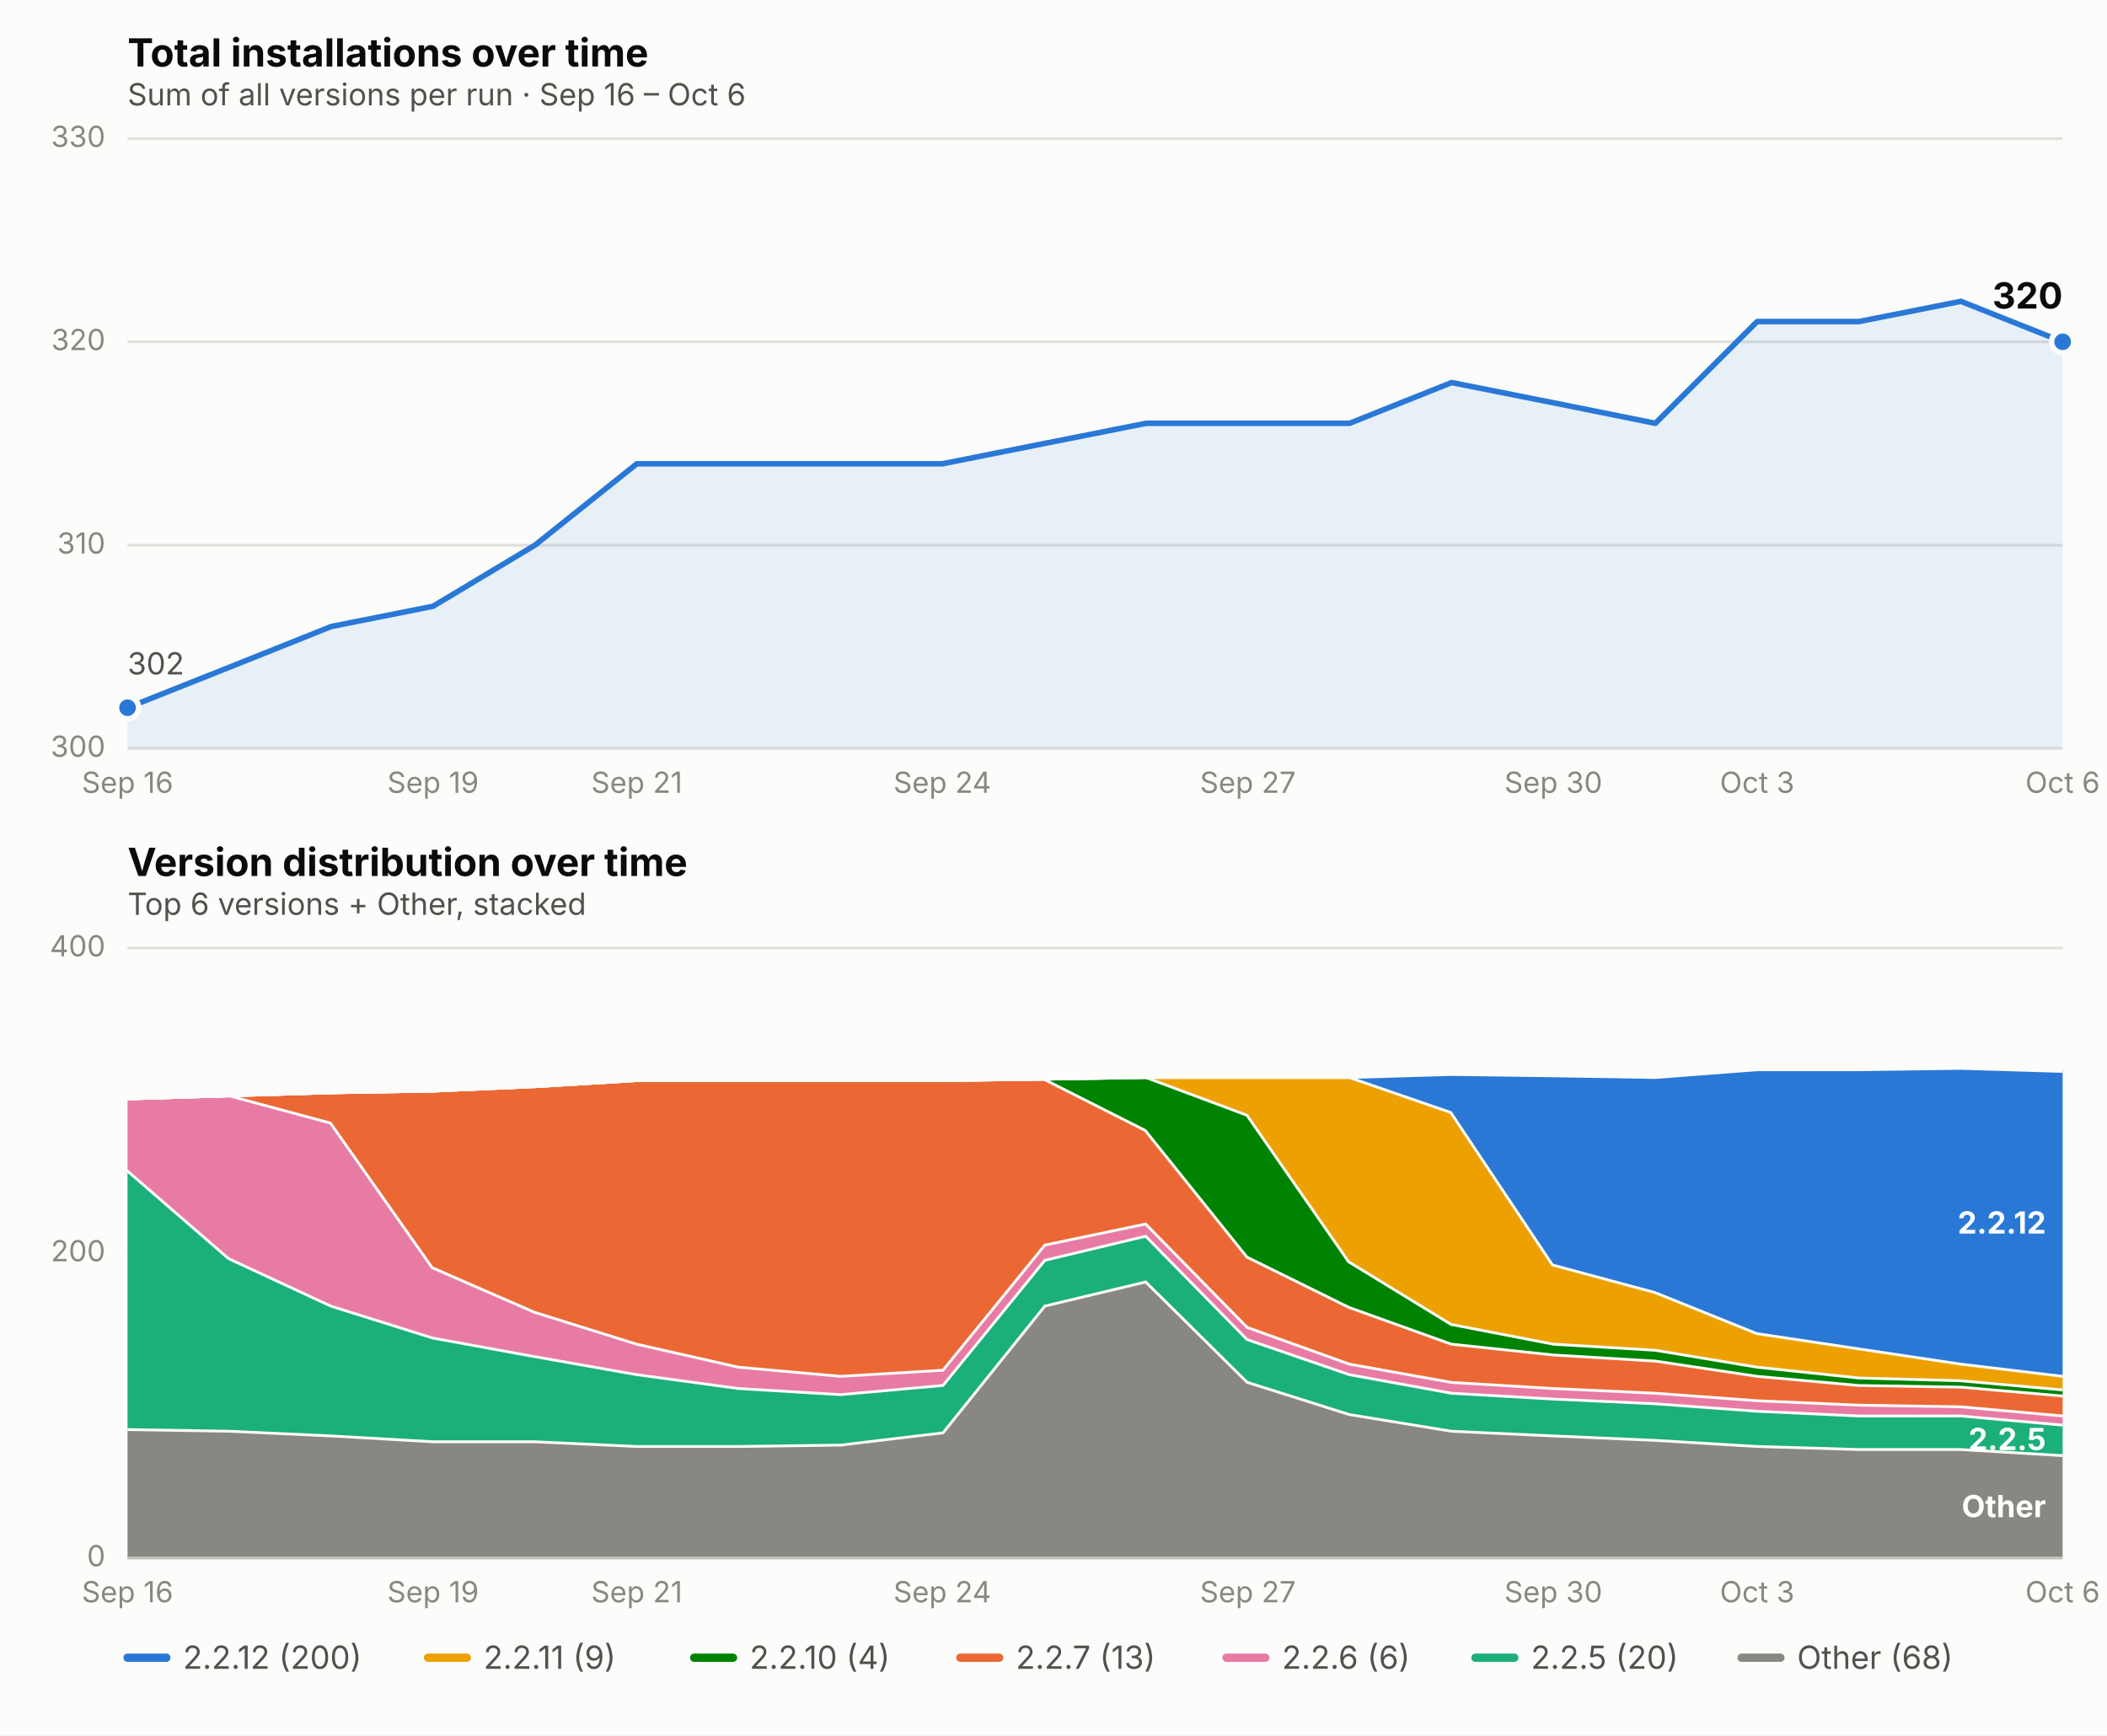
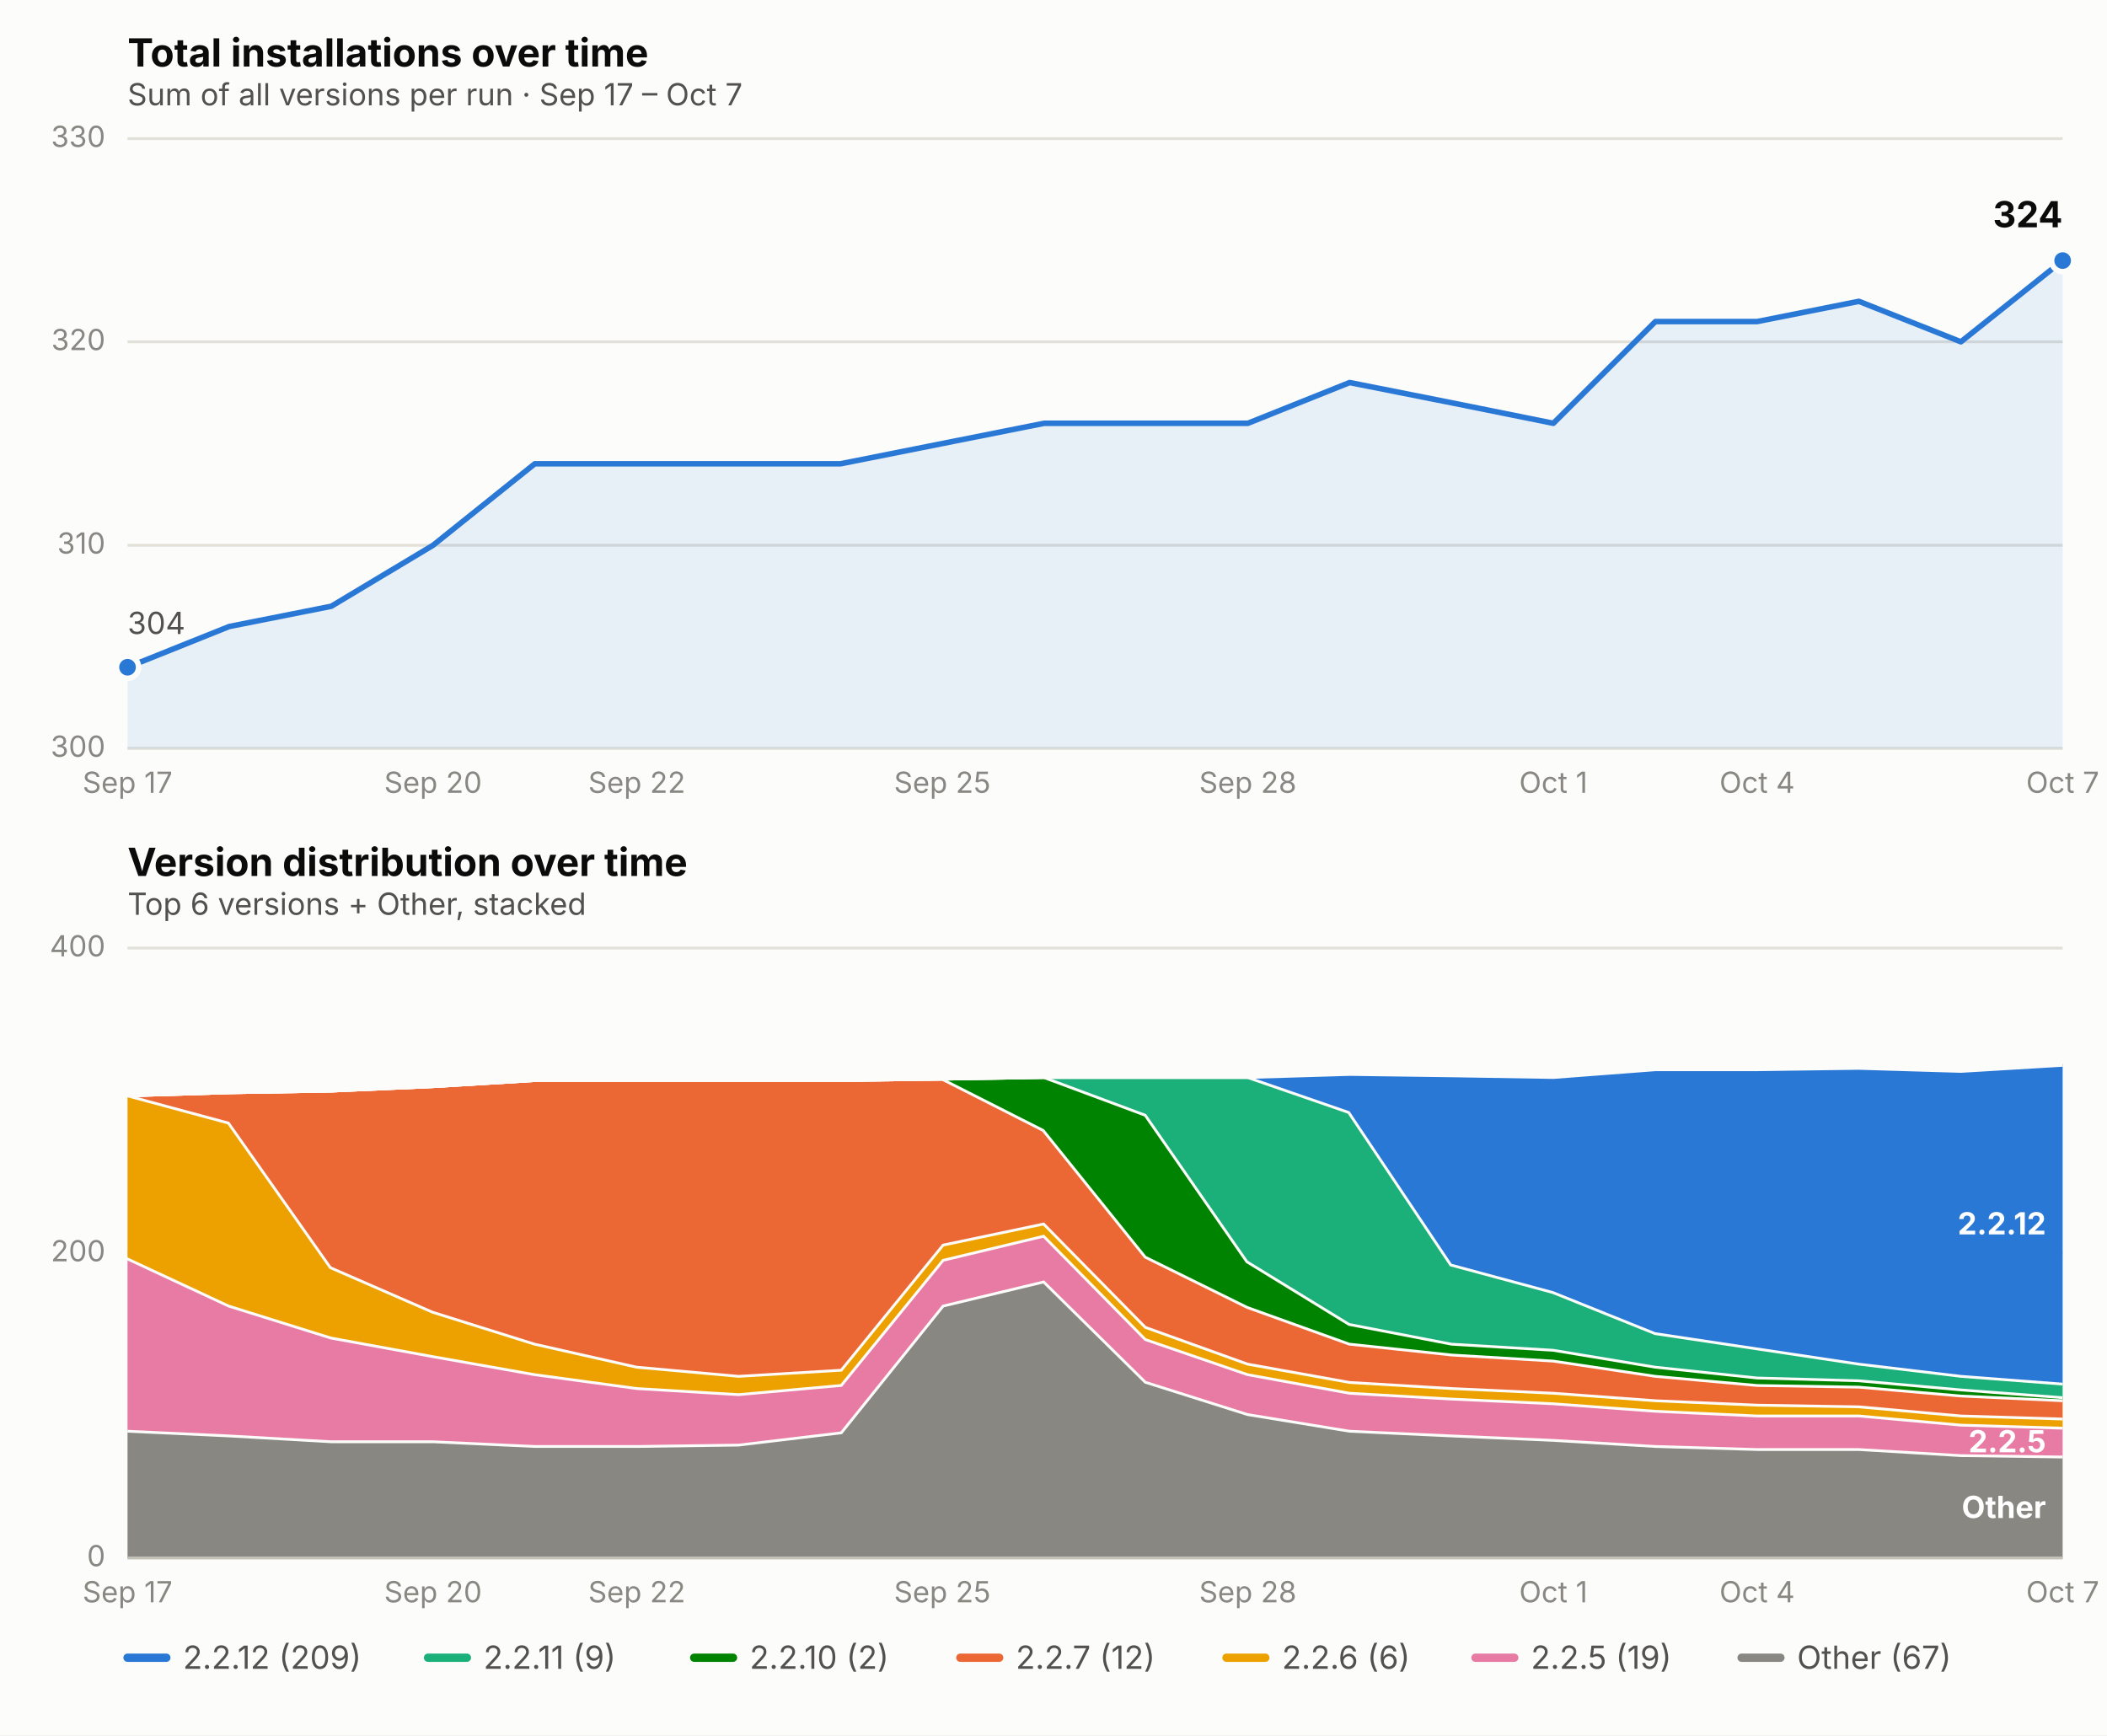
<svg xmlns="http://www.w3.org/2000/svg" viewBox="0 0 760 626" font-family="system-ui, -apple-system, Segoe UI, sans-serif">
  <rect x="0" y="0" width="760" height="626" fill="#fcfcfb" />
  <text x="46" y="24" font-size="14" font-weight="650" fill="#0b0b0b">Total installations over time</text>
-   <text x="46" y="38" font-size="11" fill="#52514e">Sum of all versions per run · Sep 16 – Oct 6</text>
+   <text x="46" y="38" font-size="11" fill="#52514e">Sum of all versions per run · Sep 17 – Oct 7</text>
  <line x1="46" x2="744" y1="270.0" y2="270.0" stroke="#e1e0d9" stroke-width="1" />
  <text x="38" y="273.0" font-size="10.5" fill="#898781" text-anchor="end">300</text>
  <line x1="46" x2="744" y1="196.7" y2="196.7" stroke="#e1e0d9" stroke-width="1" />
  <text x="38" y="199.7" font-size="10.5" fill="#898781" text-anchor="end">310</text>
  <line x1="46" x2="744" y1="123.3" y2="123.3" stroke="#e1e0d9" stroke-width="1" />
  <text x="38" y="126.3" font-size="10.5" fill="#898781" text-anchor="end">320</text>
  <line x1="46" x2="744" y1="50.0" y2="50.0" stroke="#e1e0d9" stroke-width="1" />
  <text x="38" y="53.0" font-size="10.5" fill="#898781" text-anchor="end">330</text>
-   <text x="46.0" y="286" font-size="10.5" fill="#898781" text-anchor="middle">Sep 16</text>
-   <text x="156.2" y="286" font-size="10.5" fill="#898781" text-anchor="middle">Sep 19</text>
-   <text x="229.7" y="286" font-size="10.5" fill="#898781" text-anchor="middle">Sep 21</text>
-   <text x="339.9" y="286" font-size="10.5" fill="#898781" text-anchor="middle">Sep 24</text>
-   <text x="450.1" y="286" font-size="10.5" fill="#898781" text-anchor="middle">Sep 27</text>
-   <text x="560.3" y="286" font-size="10.5" fill="#898781" text-anchor="middle">Sep 30</text>
-   <text x="633.8" y="286" font-size="10.5" fill="#898781" text-anchor="middle">Oct 3</text>
-   <text x="744.0" y="286" font-size="10.5" fill="#898781" text-anchor="middle">Oct 6</text>
-   <path d="M 46.0,270.0 L 46.0,255.3 L 82.7,240.7 L 119.5,226.0 L 156.2,218.7 L 192.9,196.7 L 229.7,167.3 L 266.4,167.3 L 303.2,167.3 L 339.9,167.3 L 376.6,160.0 L 413.4,152.7 L 450.1,152.7 L 486.8,152.7 L 523.6,138.0 L 560.3,145.3 L 597.1,152.7 L 633.8,116.0 L 670.5,116.0 L 707.3,108.7 L 744.0,123.3 L 744.0,270.0 Z" fill="#2a78d6" opacity="0.10" stroke="none" />
-   <path d="M 46.0,255.3 L 82.7,240.7 L 119.5,226.0 L 156.2,218.7 L 192.9,196.7 L 229.7,167.3 L 266.4,167.3 L 303.2,167.3 L 339.9,167.3 L 376.6,160.0 L 413.4,152.7 L 450.1,152.7 L 486.8,152.7 L 523.6,138.0 L 560.3,145.3 L 597.1,152.7 L 633.8,116.0 L 670.5,116.0 L 707.3,108.7 L 744.0,123.3" fill="none" stroke="#2a78d6" stroke-width="2" stroke-linejoin="round" stroke-linecap="round" />
-   <circle cx="46.0" cy="255.3" r="4" fill="#2a78d6" stroke="#fcfcfb" stroke-width="2" />
-   <circle cx="744.0" cy="123.3" r="4" fill="#2a78d6" stroke="#fcfcfb" stroke-width="2" />
-   <text x="744.0" y="111.3" font-size="13" font-weight="650" fill="#0b0b0b" text-anchor="end">320</text>
-   <text x="46.0" y="243.3" font-size="11" fill="#52514e" text-anchor="start">302</text>
+   <text x="46.0" y="286" font-size="10.5" fill="#898781" text-anchor="middle">Sep 17</text>
+   <text x="156.2" y="286" font-size="10.5" fill="#898781" text-anchor="middle">Sep 20</text>
+   <text x="229.7" y="286" font-size="10.5" fill="#898781" text-anchor="middle">Sep 22</text>
+   <text x="339.9" y="286" font-size="10.5" fill="#898781" text-anchor="middle">Sep 25</text>
+   <text x="450.1" y="286" font-size="10.5" fill="#898781" text-anchor="middle">Sep 28</text>
+   <text x="560.3" y="286" font-size="10.5" fill="#898781" text-anchor="middle">Oct 1</text>
+   <text x="633.8" y="286" font-size="10.5" fill="#898781" text-anchor="middle">Oct 4</text>
+   <text x="744.0" y="286" font-size="10.5" fill="#898781" text-anchor="middle">Oct 7</text>
+   <path d="M 46.0,270.0 L 46.0,240.7 L 82.7,226.0 L 119.5,218.7 L 156.2,196.7 L 192.9,167.3 L 229.7,167.3 L 266.4,167.3 L 303.2,167.3 L 339.9,160.0 L 376.6,152.7 L 413.4,152.7 L 450.1,152.7 L 486.8,138.0 L 523.6,145.3 L 560.3,152.7 L 597.1,116.0 L 633.8,116.0 L 670.5,108.7 L 707.3,123.3 L 744.0,94.0 L 744.0,270.0 Z" fill="#2a78d6" opacity="0.10" stroke="none" />
+   <path d="M 46.0,240.7 L 82.7,226.0 L 119.5,218.7 L 156.2,196.7 L 192.9,167.3 L 229.7,167.3 L 266.4,167.3 L 303.2,167.3 L 339.9,160.0 L 376.6,152.7 L 413.4,152.7 L 450.1,152.7 L 486.8,138.0 L 523.6,145.3 L 560.3,152.7 L 597.1,116.0 L 633.8,116.0 L 670.5,108.7 L 707.3,123.3 L 744.0,94.0" fill="none" stroke="#2a78d6" stroke-width="2" stroke-linejoin="round" stroke-linecap="round" />
+   <circle cx="46.0" cy="240.7" r="4" fill="#2a78d6" stroke="#fcfcfb" stroke-width="2" />
+   <circle cx="744.0" cy="94.0" r="4" fill="#2a78d6" stroke="#fcfcfb" stroke-width="2" />
+   <text x="744.0" y="82.0" font-size="13" font-weight="650" fill="#0b0b0b" text-anchor="end">324</text>
+   <text x="46.0" y="228.7" font-size="11" fill="#52514e" text-anchor="start">304</text>
  <text x="46" y="316" font-size="14" font-weight="650" fill="#0b0b0b">Version distribution over time</text>
  <text x="46" y="330" font-size="11" fill="#52514e">Top 6 versions + Other, stacked</text>
  <line x1="46" x2="744" y1="562.0" y2="562.0" stroke="#e1e0d9" stroke-width="1" />
  <text x="38" y="565.0" font-size="10.5" fill="#898781" text-anchor="end">0</text>
  <line x1="46" x2="744" y1="452.0" y2="452.0" stroke="#e1e0d9" stroke-width="1" />
  <text x="38" y="455.0" font-size="10.5" fill="#898781" text-anchor="end">200</text>
  <line x1="46" x2="744" y1="342.0" y2="342.0" stroke="#e1e0d9" stroke-width="1" />
  <text x="38" y="345.0" font-size="10.5" fill="#898781" text-anchor="end">400</text>
-   <text x="46.0" y="578" font-size="10.5" fill="#898781" text-anchor="middle">Sep 16</text>
-   <text x="156.2" y="578" font-size="10.5" fill="#898781" text-anchor="middle">Sep 19</text>
-   <text x="229.7" y="578" font-size="10.5" fill="#898781" text-anchor="middle">Sep 21</text>
-   <text x="339.9" y="578" font-size="10.5" fill="#898781" text-anchor="middle">Sep 24</text>
-   <text x="450.1" y="578" font-size="10.5" fill="#898781" text-anchor="middle">Sep 27</text>
-   <text x="560.3" y="578" font-size="10.5" fill="#898781" text-anchor="middle">Sep 30</text>
-   <text x="633.8" y="578" font-size="10.5" fill="#898781" text-anchor="middle">Oct 3</text>
-   <text x="744.0" y="578" font-size="10.5" fill="#898781" text-anchor="middle">Oct 6</text>
-   <path d="M 46.0,515.2 L 82.7,515.8 L 119.5,517.5 L 156.2,519.6 L 192.9,519.6 L 229.7,521.3 L 266.4,521.3 L 303.2,520.8 L 339.9,516.4 L 376.6,470.7 L 413.4,461.9 L 450.1,498.2 L 486.8,509.8 L 523.6,515.8 L 560.3,517.5 L 597.1,519.1 L 633.8,521.3 L 670.5,522.4 L 707.3,522.4 L 744.0,524.6 L 744.0,562.0 L 707.3,562.0 L 670.5,562.0 L 633.8,562.0 L 597.1,562.0 L 560.3,562.0 L 523.6,562.0 L 486.8,562.0 L 450.1,562.0 L 413.4,562.0 L 376.6,562.0 L 339.9,562.0 L 303.2,562.0 L 266.4,562.0 L 229.7,562.0 L 192.9,562.0 L 156.2,562.0 L 119.5,562.0 L 82.7,562.0 L 46.0,562.0 Z" fill="#898781" stroke="none" />
-   <path d="M 46.0,515.2 L 82.7,515.8 L 119.5,517.5 L 156.2,519.6 L 192.9,519.6 L 229.7,521.3 L 266.4,521.3 L 303.2,520.8 L 339.9,516.4 L 376.6,470.7 L 413.4,461.9 L 450.1,498.2 L 486.8,509.8 L 523.6,515.8 L 560.3,517.5 L 597.1,519.1 L 633.8,521.3 L 670.5,522.4 L 707.3,522.4 L 744.0,524.6" fill="none" stroke="#fcfcfb" stroke-width="2" />
-   <path d="M 46.0,421.8 L 82.7,453.6 L 119.5,470.7 L 156.2,482.2 L 192.9,488.9 L 229.7,495.4 L 266.4,500.4 L 303.2,502.6 L 339.9,499.3 L 376.6,454.2 L 413.4,445.4 L 450.1,482.8 L 486.8,495.4 L 523.6,502.1 L 560.3,504.2 L 597.1,505.9 L 633.8,508.6 L 670.5,510.3 L 707.3,510.3 L 744.0,513.6 L 744.0,524.6 L 707.3,522.4 L 670.5,522.4 L 633.8,521.3 L 597.1,519.1 L 560.3,517.5 L 523.6,515.8 L 486.8,509.8 L 450.1,498.2 L 413.4,461.9 L 376.6,470.7 L 339.9,516.4 L 303.2,520.8 L 266.4,521.3 L 229.7,521.3 L 192.9,519.6 L 156.2,519.6 L 119.5,517.5 L 82.7,515.8 L 46.0,515.2 Z" fill="#1baf7a" stroke="none" />
-   <path d="M 46.0,421.8 L 82.7,453.6 L 119.5,470.7 L 156.2,482.2 L 192.9,488.9 L 229.7,495.4 L 266.4,500.4 L 303.2,502.6 L 339.9,499.3 L 376.6,454.2 L 413.4,445.4 L 450.1,482.8 L 486.8,495.4 L 523.6,502.1 L 560.3,504.2 L 597.1,505.9 L 633.8,508.6 L 670.5,510.3 L 707.3,510.3 L 744.0,513.6" fill="none" stroke="#fcfcfb" stroke-width="2" />
-   <path d="M 46.0,395.9 L 82.7,394.8 L 119.5,404.7 L 156.2,456.9 L 192.9,472.9 L 229.7,484.4 L 266.4,492.7 L 303.2,496.0 L 339.9,493.8 L 376.6,448.7 L 413.4,441.0 L 450.1,478.4 L 486.8,491.6 L 523.6,498.2 L 560.3,500.4 L 597.1,502.1 L 633.8,504.8 L 670.5,506.4 L 707.3,507.0 L 744.0,510.3 L 744.0,513.6 L 707.3,510.3 L 670.5,510.3 L 633.8,508.6 L 597.1,505.9 L 560.3,504.2 L 523.6,502.1 L 486.8,495.4 L 450.1,482.8 L 413.4,445.4 L 376.6,454.2 L 339.9,499.3 L 303.2,502.6 L 266.4,500.4 L 229.7,495.4 L 192.9,488.9 L 156.2,482.2 L 119.5,470.7 L 82.7,453.6 L 46.0,421.8 Z" fill="#e87ba4" stroke="none" />
-   <path d="M 46.0,395.9 L 82.7,394.8 L 119.5,404.7 L 156.2,456.9 L 192.9,472.9 L 229.7,484.4 L 266.4,492.7 L 303.2,496.0 L 339.9,493.8 L 376.6,448.7 L 413.4,441.0 L 450.1,478.4 L 486.8,491.6 L 523.6,498.2 L 560.3,500.4 L 597.1,502.1 L 633.8,504.8 L 670.5,506.4 L 707.3,507.0 L 744.0,510.3" fill="none" stroke="#fcfcfb" stroke-width="2" />
-   <path d="M 46.0,395.9 L 82.7,394.8 L 119.5,393.7 L 156.2,393.1 L 192.9,391.5 L 229.7,389.3 L 266.4,389.3 L 303.2,389.3 L 339.9,389.3 L 376.6,388.8 L 413.4,407.4 L 450.1,453.1 L 486.8,471.2 L 523.6,484.4 L 560.3,488.3 L 597.1,490.5 L 633.8,496.0 L 670.5,499.3 L 707.3,499.9 L 744.0,503.1 L 744.0,510.3 L 707.3,507.0 L 670.5,506.4 L 633.8,504.8 L 597.1,502.1 L 560.3,500.4 L 523.6,498.2 L 486.8,491.6 L 450.1,478.4 L 413.4,441.0 L 376.6,448.7 L 339.9,493.8 L 303.2,496.0 L 266.4,492.7 L 229.7,484.4 L 192.9,472.9 L 156.2,456.9 L 119.5,404.7 L 82.7,394.8 L 46.0,395.9 Z" fill="#eb6834" stroke="none" />
-   <path d="M 46.0,395.9 L 82.7,394.8 L 119.5,393.7 L 156.2,393.1 L 192.9,391.5 L 229.7,389.3 L 266.4,389.3 L 303.2,389.3 L 339.9,389.3 L 376.6,388.8 L 413.4,407.4 L 450.1,453.1 L 486.8,471.2 L 523.6,484.4 L 560.3,488.3 L 597.1,490.5 L 633.8,496.0 L 670.5,499.3 L 707.3,499.9 L 744.0,503.1" fill="none" stroke="#fcfcfb" stroke-width="2" />
-   <path d="M 46.0,395.9 L 82.7,394.8 L 119.5,393.7 L 156.2,393.1 L 192.9,391.5 L 229.7,389.3 L 266.4,389.3 L 303.2,389.3 L 339.9,389.3 L 376.6,388.8 L 413.4,388.2 L 450.1,401.9 L 486.8,454.8 L 523.6,477.3 L 560.3,484.4 L 597.1,486.6 L 633.8,492.7 L 670.5,496.6 L 707.3,497.6 L 744.0,500.9 L 744.0,503.1 L 707.3,499.9 L 670.5,499.3 L 633.8,496.0 L 597.1,490.5 L 560.3,488.3 L 523.6,484.4 L 486.8,471.2 L 450.1,453.1 L 413.4,407.4 L 376.6,388.8 L 339.9,389.3 L 303.2,389.3 L 266.4,389.3 L 229.7,389.3 L 192.9,391.5 L 156.2,393.1 L 119.5,393.7 L 82.7,394.8 L 46.0,395.9 Z" fill="#008300" stroke="none" />
-   <path d="M 46.0,395.9 L 82.7,394.8 L 119.5,393.7 L 156.2,393.1 L 192.9,391.5 L 229.7,389.3 L 266.4,389.3 L 303.2,389.3 L 339.9,389.3 L 376.6,388.8 L 413.4,388.2 L 450.1,401.9 L 486.8,454.8 L 523.6,477.3 L 560.3,484.4 L 597.1,486.6 L 633.8,492.7 L 670.5,496.6 L 707.3,497.6 L 744.0,500.9" fill="none" stroke="#fcfcfb" stroke-width="2" />
-   <path d="M 46.0,395.9 L 82.7,394.8 L 119.5,393.7 L 156.2,393.1 L 192.9,391.5 L 229.7,389.3 L 266.4,389.3 L 303.2,389.3 L 339.9,389.3 L 376.6,388.8 L 413.4,388.2 L 450.1,388.2 L 486.8,388.2 L 523.6,400.9 L 560.3,455.9 L 597.1,465.8 L 633.8,480.6 L 670.5,486.1 L 707.3,491.6 L 744.0,496.0 L 744.0,500.9 L 707.3,497.6 L 670.5,496.6 L 633.8,492.7 L 597.1,486.6 L 560.3,484.4 L 523.6,477.3 L 486.8,454.8 L 450.1,401.9 L 413.4,388.2 L 376.6,388.8 L 339.9,389.3 L 303.2,389.3 L 266.4,389.3 L 229.7,389.3 L 192.9,391.5 L 156.2,393.1 L 119.5,393.7 L 82.7,394.8 L 46.0,395.9 Z" fill="#eda100" stroke="none" />
-   <path d="M 46.0,395.9 L 82.7,394.8 L 119.5,393.7 L 156.2,393.1 L 192.9,391.5 L 229.7,389.3 L 266.4,389.3 L 303.2,389.3 L 339.9,389.3 L 376.6,388.8 L 413.4,388.2 L 450.1,388.2 L 486.8,388.2 L 523.6,400.9 L 560.3,455.9 L 597.1,465.8 L 633.8,480.6 L 670.5,486.1 L 707.3,491.6 L 744.0,496.0" fill="none" stroke="#fcfcfb" stroke-width="2" />
-   <path d="M 46.0,395.9 L 82.7,394.8 L 119.5,393.7 L 156.2,393.1 L 192.9,391.5 L 229.7,389.3 L 266.4,389.3 L 303.2,389.3 L 339.9,389.3 L 376.6,388.8 L 413.4,388.2 L 450.1,388.2 L 486.8,388.2 L 523.6,387.1 L 560.3,387.6 L 597.1,388.2 L 633.8,385.4 L 670.5,385.4 L 707.3,384.9 L 744.0,386.0 L 744.0,496.0 L 707.3,491.6 L 670.5,486.1 L 633.8,480.6 L 597.1,465.8 L 560.3,455.9 L 523.6,400.9 L 486.8,388.2 L 450.1,388.2 L 413.4,388.2 L 376.6,388.8 L 339.9,389.3 L 303.2,389.3 L 266.4,389.3 L 229.7,389.3 L 192.9,391.5 L 156.2,393.1 L 119.5,393.7 L 82.7,394.8 L 46.0,395.9 Z" fill="#2a78d6" stroke="none" />
-   <path d="M 46.0,395.9 L 82.7,394.8 L 119.5,393.7 L 156.2,393.1 L 192.9,391.5 L 229.7,389.3 L 266.4,389.3 L 303.2,389.3 L 339.9,389.3 L 376.6,388.8 L 413.4,388.2 L 450.1,388.2 L 486.8,388.2 L 523.6,387.1 L 560.3,387.6 L 597.1,388.2 L 633.8,385.4 L 670.5,385.4 L 707.3,384.9 L 744.0,386.0" fill="none" stroke="#fcfcfb" stroke-width="2" />
-   <text x="738.0" y="547.3" font-size="11" font-weight="650" fill="#ffffff" text-anchor="end">Other</text>
-   <text x="738.0" y="523.1" font-size="11" font-weight="650" fill="#ffffff" text-anchor="end">2.2.5</text>
-   <text x="738.0" y="445.0" font-size="11" font-weight="650" fill="#ffffff" text-anchor="end">2.2.12</text>
+   <text x="46.0" y="578" font-size="10.5" fill="#898781" text-anchor="middle">Sep 17</text>
+   <text x="156.2" y="578" font-size="10.5" fill="#898781" text-anchor="middle">Sep 20</text>
+   <text x="229.7" y="578" font-size="10.5" fill="#898781" text-anchor="middle">Sep 22</text>
+   <text x="339.9" y="578" font-size="10.5" fill="#898781" text-anchor="middle">Sep 25</text>
+   <text x="450.1" y="578" font-size="10.5" fill="#898781" text-anchor="middle">Sep 28</text>
+   <text x="560.3" y="578" font-size="10.5" fill="#898781" text-anchor="middle">Oct 1</text>
+   <text x="633.8" y="578" font-size="10.5" fill="#898781" text-anchor="middle">Oct 4</text>
+   <text x="744.0" y="578" font-size="10.5" fill="#898781" text-anchor="middle">Oct 7</text>
+   <path d="M 46.0,515.8 L 82.7,517.5 L 119.5,519.6 L 156.2,519.6 L 192.9,521.3 L 229.7,521.3 L 266.4,520.8 L 303.2,516.4 L 339.9,470.7 L 376.6,461.9 L 413.4,498.2 L 450.1,509.8 L 486.8,515.8 L 523.6,517.5 L 560.3,519.1 L 597.1,521.3 L 633.8,522.4 L 670.5,522.4 L 707.3,524.6 L 744.0,525.1 L 744.0,562.0 L 707.3,562.0 L 670.5,562.0 L 633.8,562.0 L 597.1,562.0 L 560.3,562.0 L 523.6,562.0 L 486.8,562.0 L 450.1,562.0 L 413.4,562.0 L 376.6,562.0 L 339.9,562.0 L 303.2,562.0 L 266.4,562.0 L 229.7,562.0 L 192.9,562.0 L 156.2,562.0 L 119.5,562.0 L 82.7,562.0 L 46.0,562.0 Z" fill="#898781" stroke="none" />
+   <path d="M 46.0,515.8 L 82.7,517.5 L 119.5,519.6 L 156.2,519.6 L 192.9,521.3 L 229.7,521.3 L 266.4,520.8 L 303.2,516.4 L 339.9,470.7 L 376.6,461.9 L 413.4,498.2 L 450.1,509.8 L 486.8,515.8 L 523.6,517.5 L 560.3,519.1 L 597.1,521.3 L 633.8,522.4 L 670.5,522.4 L 707.3,524.6 L 744.0,525.1" fill="none" stroke="#fcfcfb" stroke-width="2" />
+   <path d="M 46.0,453.6 L 82.7,470.7 L 119.5,482.2 L 156.2,488.9 L 192.9,495.4 L 229.7,500.4 L 266.4,502.6 L 303.2,499.3 L 339.9,454.2 L 376.6,445.4 L 413.4,482.8 L 450.1,495.4 L 486.8,502.1 L 523.6,504.2 L 560.3,505.9 L 597.1,508.6 L 633.8,510.3 L 670.5,510.3 L 707.3,513.6 L 744.0,514.7 L 744.0,525.1 L 707.3,524.6 L 670.5,522.4 L 633.8,522.4 L 597.1,521.3 L 560.3,519.1 L 523.6,517.5 L 486.8,515.8 L 450.1,509.8 L 413.4,498.2 L 376.6,461.9 L 339.9,470.7 L 303.2,516.4 L 266.4,520.8 L 229.7,521.3 L 192.9,521.3 L 156.2,519.6 L 119.5,519.6 L 82.7,517.5 L 46.0,515.8 Z" fill="#e87ba4" stroke="none" />
+   <path d="M 46.0,453.6 L 82.7,470.7 L 119.5,482.2 L 156.2,488.9 L 192.9,495.4 L 229.7,500.4 L 266.4,502.6 L 303.2,499.3 L 339.9,454.2 L 376.6,445.4 L 413.4,482.8 L 450.1,495.4 L 486.8,502.1 L 523.6,504.2 L 560.3,505.9 L 597.1,508.6 L 633.8,510.3 L 670.5,510.3 L 707.3,513.6 L 744.0,514.7" fill="none" stroke="#fcfcfb" stroke-width="2" />
+   <path d="M 46.0,394.8 L 82.7,404.7 L 119.5,456.9 L 156.2,472.9 L 192.9,484.4 L 229.7,492.7 L 266.4,496.0 L 303.2,493.8 L 339.9,448.7 L 376.6,441.0 L 413.4,478.4 L 450.1,491.6 L 486.8,498.2 L 523.6,500.4 L 560.3,502.1 L 597.1,504.8 L 633.8,506.4 L 670.5,507.0 L 707.3,510.3 L 744.0,511.4 L 744.0,514.7 L 707.3,513.6 L 670.5,510.3 L 633.8,510.3 L 597.1,508.6 L 560.3,505.9 L 523.6,504.2 L 486.8,502.1 L 450.1,495.4 L 413.4,482.8 L 376.6,445.4 L 339.9,454.2 L 303.2,499.3 L 266.4,502.6 L 229.7,500.4 L 192.9,495.4 L 156.2,488.9 L 119.5,482.2 L 82.7,470.7 L 46.0,453.6 Z" fill="#eda100" stroke="none" />
+   <path d="M 46.0,394.8 L 82.7,404.7 L 119.5,456.9 L 156.2,472.9 L 192.9,484.4 L 229.7,492.7 L 266.4,496.0 L 303.2,493.8 L 339.9,448.7 L 376.6,441.0 L 413.4,478.4 L 450.1,491.6 L 486.8,498.2 L 523.6,500.4 L 560.3,502.1 L 597.1,504.8 L 633.8,506.4 L 670.5,507.0 L 707.3,510.3 L 744.0,511.4" fill="none" stroke="#fcfcfb" stroke-width="2" />
+   <path d="M 46.0,394.8 L 82.7,393.7 L 119.5,393.1 L 156.2,391.5 L 192.9,389.3 L 229.7,389.3 L 266.4,389.3 L 303.2,389.3 L 339.9,388.8 L 376.6,407.4 L 413.4,453.1 L 450.1,471.2 L 486.8,484.4 L 523.6,488.3 L 560.3,490.5 L 597.1,496.0 L 633.8,499.3 L 670.5,499.9 L 707.3,503.1 L 744.0,504.8 L 744.0,511.4 L 707.3,510.3 L 670.5,507.0 L 633.8,506.4 L 597.1,504.8 L 560.3,502.1 L 523.6,500.4 L 486.8,498.2 L 450.1,491.6 L 413.4,478.4 L 376.6,441.0 L 339.9,448.7 L 303.2,493.8 L 266.4,496.0 L 229.7,492.7 L 192.9,484.4 L 156.2,472.9 L 119.5,456.9 L 82.7,404.7 L 46.0,394.8 Z" fill="#eb6834" stroke="none" />
+   <path d="M 46.0,394.8 L 82.7,393.7 L 119.5,393.1 L 156.2,391.5 L 192.9,389.3 L 229.7,389.3 L 266.4,389.3 L 303.2,389.3 L 339.9,388.8 L 376.6,407.4 L 413.4,453.1 L 450.1,471.2 L 486.8,484.4 L 523.6,488.3 L 560.3,490.5 L 597.1,496.0 L 633.8,499.3 L 670.5,499.9 L 707.3,503.1 L 744.0,504.8" fill="none" stroke="#fcfcfb" stroke-width="2" />
+   <path d="M 46.0,394.8 L 82.7,393.7 L 119.5,393.1 L 156.2,391.5 L 192.9,389.3 L 229.7,389.3 L 266.4,389.3 L 303.2,389.3 L 339.9,388.8 L 376.6,388.2 L 413.4,401.9 L 450.1,454.8 L 486.8,477.3 L 523.6,484.4 L 560.3,486.6 L 597.1,492.7 L 633.8,496.6 L 670.5,497.6 L 707.3,500.9 L 744.0,503.7 L 744.0,504.8 L 707.3,503.1 L 670.5,499.9 L 633.8,499.3 L 597.1,496.0 L 560.3,490.5 L 523.6,488.3 L 486.8,484.4 L 450.1,471.2 L 413.4,453.1 L 376.6,407.4 L 339.9,388.8 L 303.2,389.3 L 266.4,389.3 L 229.7,389.3 L 192.9,389.3 L 156.2,391.5 L 119.5,393.1 L 82.7,393.7 L 46.0,394.8 Z" fill="#008300" stroke="none" />
+   <path d="M 46.0,394.8 L 82.7,393.7 L 119.5,393.1 L 156.2,391.5 L 192.9,389.3 L 229.7,389.3 L 266.4,389.3 L 303.2,389.3 L 339.9,388.8 L 376.6,388.2 L 413.4,401.9 L 450.1,454.8 L 486.8,477.3 L 523.6,484.4 L 560.3,486.6 L 597.1,492.7 L 633.8,496.6 L 670.5,497.6 L 707.3,500.9 L 744.0,503.7" fill="none" stroke="#fcfcfb" stroke-width="2" />
+   <path d="M 46.0,394.8 L 82.7,393.7 L 119.5,393.1 L 156.2,391.5 L 192.9,389.3 L 229.7,389.3 L 266.4,389.3 L 303.2,389.3 L 339.9,388.8 L 376.6,388.2 L 413.4,388.2 L 450.1,388.2 L 486.8,400.9 L 523.6,455.9 L 560.3,465.8 L 597.1,480.6 L 633.8,486.1 L 670.5,491.6 L 707.3,496.0 L 744.0,498.8 L 744.0,503.7 L 707.3,500.9 L 670.5,497.6 L 633.8,496.6 L 597.1,492.7 L 560.3,486.6 L 523.6,484.4 L 486.8,477.3 L 450.1,454.8 L 413.4,401.9 L 376.6,388.2 L 339.9,388.8 L 303.2,389.3 L 266.4,389.3 L 229.7,389.3 L 192.9,389.3 L 156.2,391.5 L 119.5,393.1 L 82.7,393.7 L 46.0,394.8 Z" fill="#1baf7a" stroke="none" />
+   <path d="M 46.0,394.8 L 82.7,393.7 L 119.5,393.1 L 156.2,391.5 L 192.9,389.3 L 229.7,389.3 L 266.4,389.3 L 303.2,389.3 L 339.9,388.8 L 376.6,388.2 L 413.4,388.2 L 450.1,388.2 L 486.8,400.9 L 523.6,455.9 L 560.3,465.8 L 597.1,480.6 L 633.8,486.1 L 670.5,491.6 L 707.3,496.0 L 744.0,498.8" fill="none" stroke="#fcfcfb" stroke-width="2" />
+   <path d="M 46.0,394.8 L 82.7,393.7 L 119.5,393.1 L 156.2,391.5 L 192.9,389.3 L 229.7,389.3 L 266.4,389.3 L 303.2,389.3 L 339.9,388.8 L 376.6,388.2 L 413.4,388.2 L 450.1,388.2 L 486.8,387.1 L 523.6,387.6 L 560.3,388.2 L 597.1,385.4 L 633.8,385.4 L 670.5,384.9 L 707.3,386.0 L 744.0,383.8 L 744.0,498.8 L 707.3,496.0 L 670.5,491.6 L 633.8,486.1 L 597.1,480.6 L 560.3,465.8 L 523.6,455.9 L 486.8,400.9 L 450.1,388.2 L 413.4,388.2 L 376.6,388.2 L 339.9,388.8 L 303.2,389.3 L 266.4,389.3 L 229.7,389.3 L 192.9,389.3 L 156.2,391.5 L 119.5,393.1 L 82.7,393.7 L 46.0,394.8 Z" fill="#2a78d6" stroke="none" />
+   <path d="M 46.0,394.8 L 82.7,393.7 L 119.5,393.1 L 156.2,391.5 L 192.9,389.3 L 229.7,389.3 L 266.4,389.3 L 303.2,389.3 L 339.9,388.8 L 376.6,388.2 L 413.4,388.2 L 450.1,388.2 L 486.8,387.1 L 523.6,387.6 L 560.3,388.2 L 597.1,385.4 L 633.8,385.4 L 670.5,384.9 L 707.3,386.0 L 744.0,383.8" fill="none" stroke="#fcfcfb" stroke-width="2" />
+   <text x="738.0" y="547.6" font-size="11" font-weight="650" fill="#ffffff" text-anchor="end">Other</text>
+   <text x="738.0" y="523.9" font-size="11" font-weight="650" fill="#ffffff" text-anchor="end">2.2.5</text>
+   <text x="738.0" y="445.3" font-size="11" font-weight="650" fill="#ffffff" text-anchor="end">2.2.12</text>
  <line x1="46" x2="744" y1="562.0" y2="562.0" stroke="#c3c2b7" stroke-width="1" />
  <line x1="46.0" x2="60.0" y1="598.0" y2="598.0" stroke="#2a78d6" stroke-width="3" stroke-linecap="round" />
-   <text x="66.0" y="602.0" font-size="11.5" fill="#52514e">2.2.12 (200)</text>
-   <line x1="154.4" x2="168.4" y1="598.0" y2="598.0" stroke="#eda100" stroke-width="3" stroke-linecap="round" />
+   <text x="66.0" y="602.0" font-size="11.5" fill="#52514e">2.2.12 (209)</text>
+   <line x1="154.4" x2="168.4" y1="598.0" y2="598.0" stroke="#1baf7a" stroke-width="3" stroke-linecap="round" />
  <text x="174.4" y="602.0" font-size="11.5" fill="#52514e">2.2.11 (9)</text>
  <line x1="250.4" x2="264.4" y1="598.0" y2="598.0" stroke="#008300" stroke-width="3" stroke-linecap="round" />
-   <text x="270.4" y="602.0" font-size="11.5" fill="#52514e">2.2.10 (4)</text>
+   <text x="270.4" y="602.0" font-size="11.5" fill="#52514e">2.2.10 (2)</text>
  <line x1="346.4" x2="360.4" y1="598.0" y2="598.0" stroke="#eb6834" stroke-width="3" stroke-linecap="round" />
-   <text x="366.4" y="602.0" font-size="11.5" fill="#52514e">2.2.7 (13)</text>
-   <line x1="442.4" x2="456.4" y1="598.0" y2="598.0" stroke="#e87ba4" stroke-width="3" stroke-linecap="round" />
+   <text x="366.4" y="602.0" font-size="11.5" fill="#52514e">2.2.7 (12)</text>
+   <line x1="442.4" x2="456.4" y1="598.0" y2="598.0" stroke="#eda100" stroke-width="3" stroke-linecap="round" />
  <text x="462.4" y="602.0" font-size="11.5" fill="#52514e">2.2.6 (6)</text>
-   <line x1="532.2" x2="546.2" y1="598.0" y2="598.0" stroke="#1baf7a" stroke-width="3" stroke-linecap="round" />
-   <text x="552.2" y="602.0" font-size="11.5" fill="#52514e">2.2.5 (20)</text>
+   <line x1="532.2" x2="546.2" y1="598.0" y2="598.0" stroke="#e87ba4" stroke-width="3" stroke-linecap="round" />
+   <text x="552.2" y="602.0" font-size="11.5" fill="#52514e">2.2.5 (19)</text>
  <line x1="628.2" x2="642.2" y1="598.0" y2="598.0" stroke="#898781" stroke-width="3" stroke-linecap="round" />
-   <text x="648.2" y="602.0" font-size="11.5" fill="#52514e">Other (68)</text>
+   <text x="648.2" y="602.0" font-size="11.5" fill="#52514e">Other (67)</text>
</svg>
